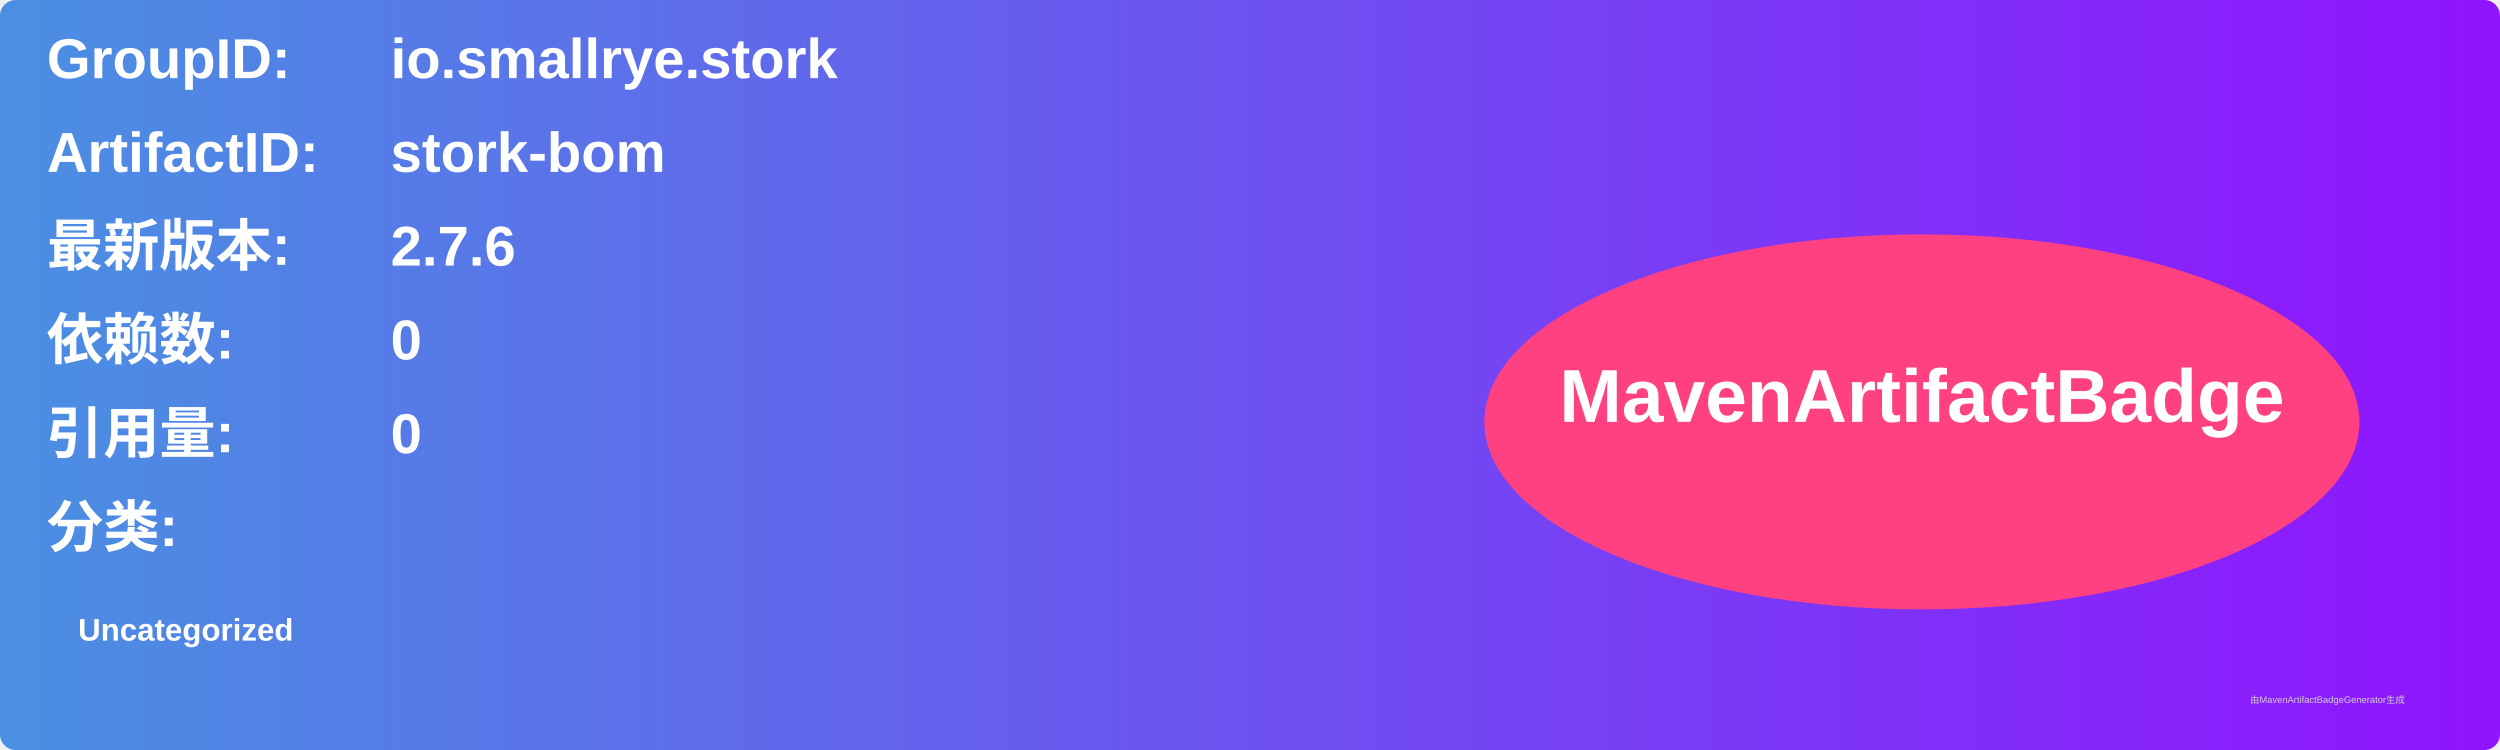
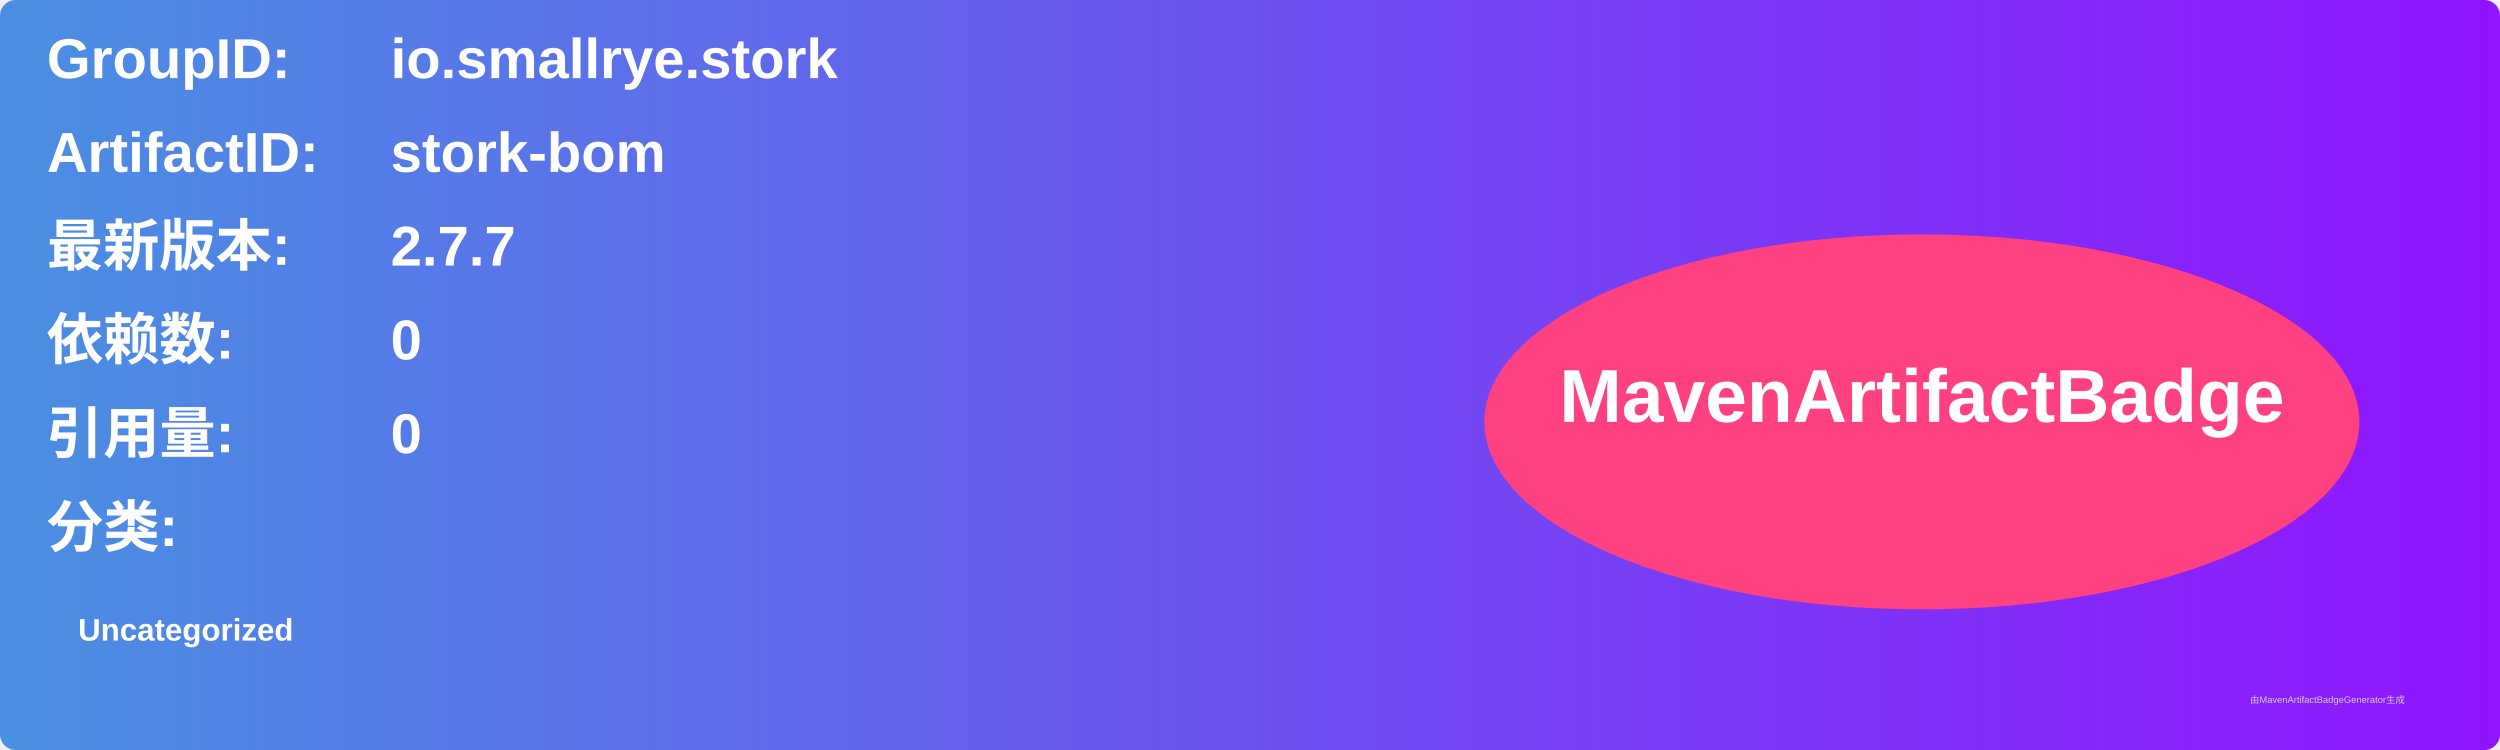
<svg xmlns="http://www.w3.org/2000/svg" width="800" height="240" viewBox="0 0 800 240">
  <linearGradient id="grad" x1="0%" y1="0%" x2="100%" y2="0%">
    <stop offset="0%" stop-color="#4a90e2" />
    <stop offset="100%" stop-color="#9013fe" />
  </linearGradient>
  <rect width="100%" height="100%" rx="5" ry="5" fill="url(#grad)" />
  <g transform="translate(15, 15)">
    <text x="0" y="10" font-family="Arial" font-size="18" fill="white" font-weight="bold" width="260">GroupID:</text>
    <text x="110" y="10" font-family="Arial" font-size="18" fill="white" font-weight="bold" width="460">io.smallrye.stork</text>
    <text x="0" y="40" font-family="Arial" font-size="18" fill="white" font-weight="bold" width="260">ArtifactID:</text>
    <text x="110" y="40" font-family="Arial" font-size="18" fill="white" font-weight="bold" width="460">stork-bom</text>
    <text x="0" y="70" font-family="Arial" font-size="18" fill="white" font-weight="bold">最新版本:</text>
    <text x="110" y="70" font-family="Arial" font-size="18" fill="white" font-weight="bold">
-       <tspan font-weight="bold">2.7.6</tspan>
+       <tspan font-weight="bold">2.7.7</tspan>
    </text>
    <text x="0" y="100" font-family="Arial" font-size="18" fill="white" font-weight="bold">依赖数: </text>
    <text x="110" y="100" font-family="Arial" font-size="18" fill="white">
      <tspan font-weight="bold">0</tspan>
    </text>
    <text x="0" y="130" font-family="Arial" font-size="18" fill="white" font-weight="bold">引用量: </text>
    <text x="110" y="130" font-family="Arial" font-size="18" fill="white">
      <tspan font-weight="bold">0</tspan>
    </text>
    <text x="0" y="160" font-family="Arial" font-size="18" fill="white" font-weight="bold">分类:</text>
    <text x="10" y="190" font-family="Arial" font-size="10" fill="white">
      <tspan font-weight="bold">Uncategorized</tspan>
    </text>
    <ellipse cx="600" cy="120" rx="140" ry="60" fill="#ff4081" />
    <text x="600" y="120" text-anchor="middle" font-family="Arial" font-size="24" fill="white" font-weight="bold">MavenArtifactBadge</text>
  </g>
  <text x="720" y="225" font-family="Arial" font-size="3" fill="#d0d0d0">由MavenArtifactBadgeGenerator生成</text>
</svg>
